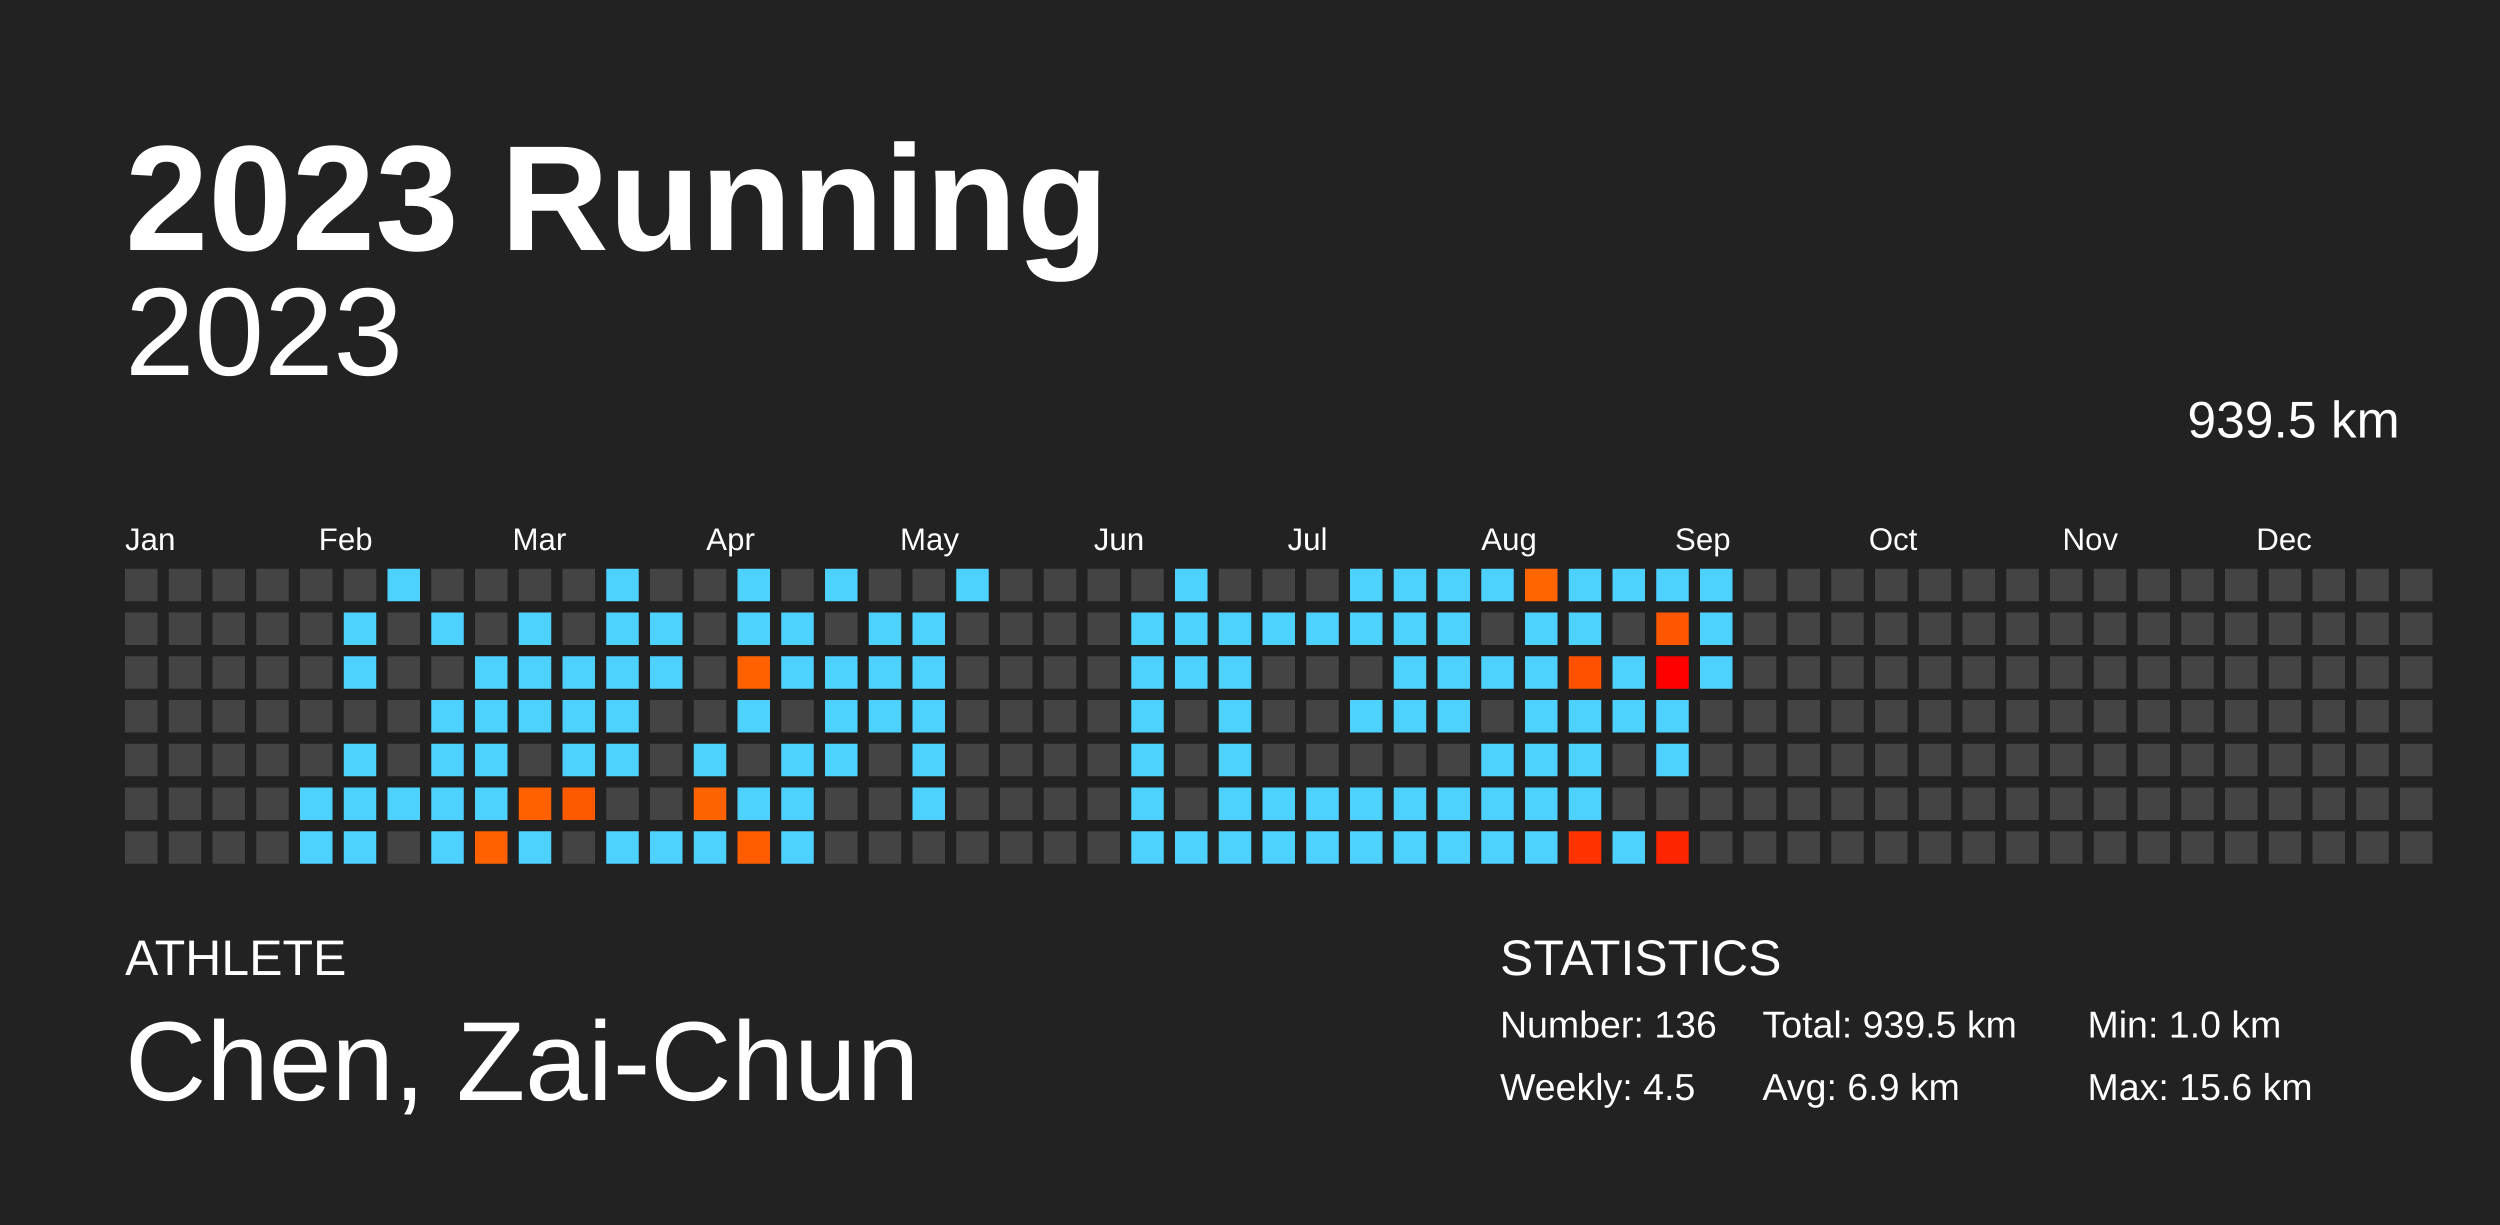
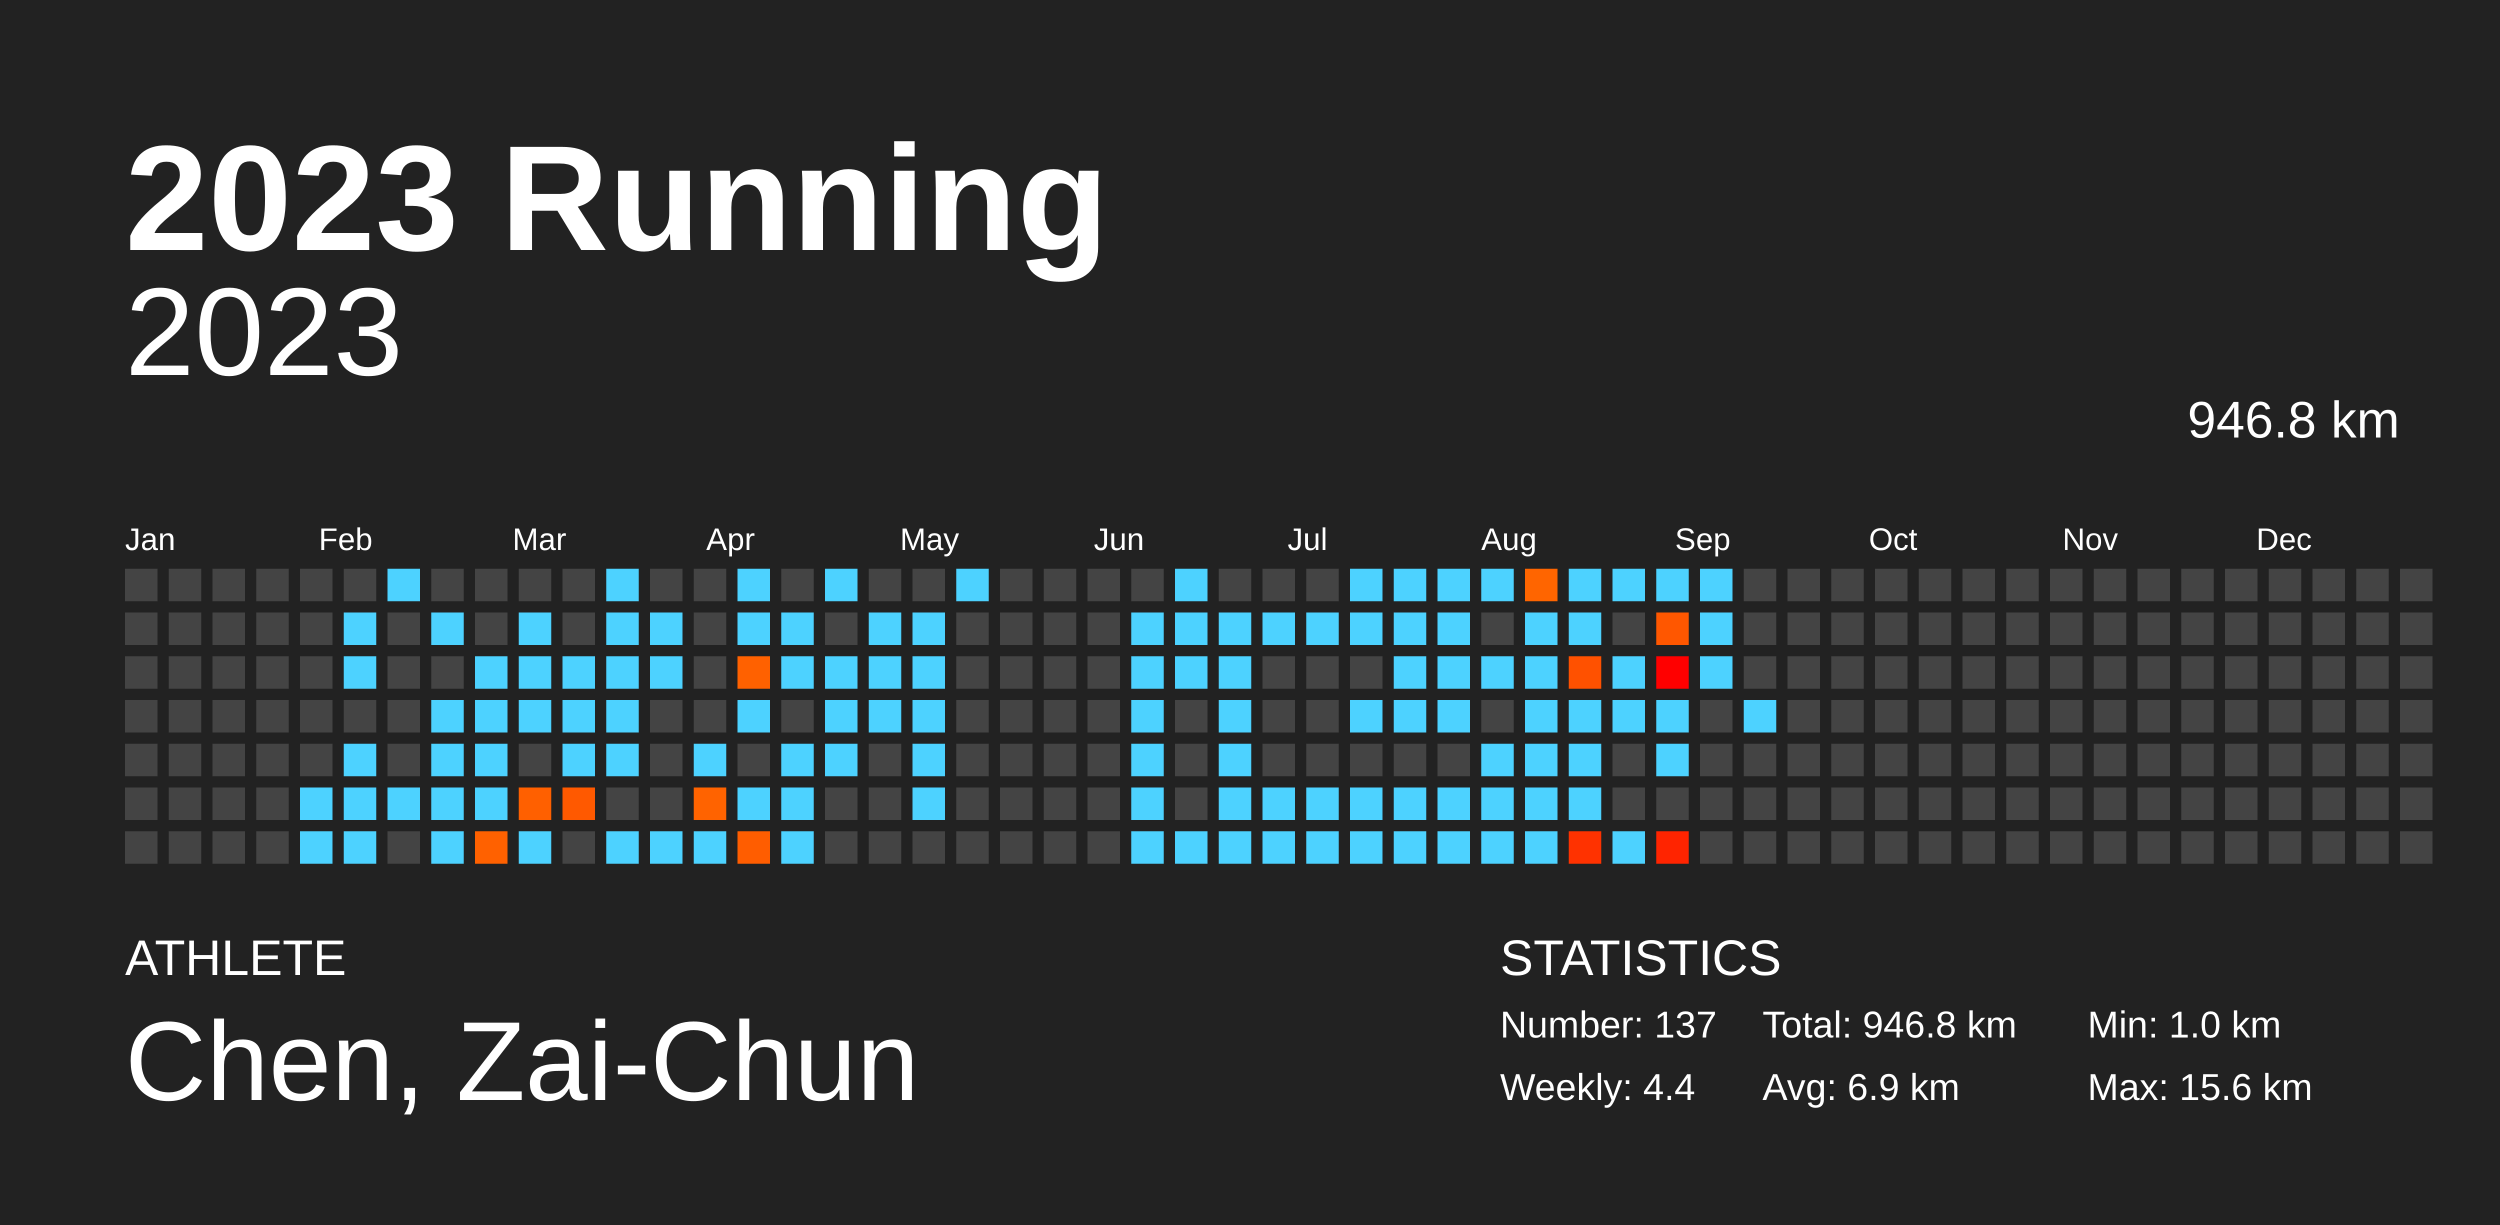
<svg xmlns="http://www.w3.org/2000/svg" baseProfile="full" height="98mm" version="1.1" viewBox="0,0,200,98" width="200mm">
  <defs />
  <rect fill="#222222" height="98" width="200" x="0" y="0" />
  <text fill="#FFFFFF" style="font-size:12px; font-family:Arial; font-weight:bold;" x="10" y="20">2023 Running</text>
  <text fill="#FFFFFF" style="font-size:4px; font-family:Arial" x="10" y="78">ATHLETE</text>
  <text fill="#FFFFFF" style="font-size:9px; font-family:Arial" x="10" y="88">Chen, Zai-Chun</text>
  <text fill="#FFFFFF" style="font-size:4px; font-family:Arial" x="120" y="78">STATISTICS</text>
-   <text fill="#FFFFFF" style="font-size:3px; font-family:Arial" x="120" y="83">Number: 136</text>
-   <text fill="#FFFFFF" style="font-size:3px; font-family:Arial" x="120" y="88">Weekly: 4.5</text>
-   <text fill="#FFFFFF" style="font-size:3px; font-family:Arial" x="141" y="83">Total: 939.5 km</text>
+   <text fill="#FFFFFF" style="font-size:3px; font-family:Arial" x="120" y="83">Number: 137</text>
+   <text fill="#FFFFFF" style="font-size:3px; font-family:Arial" x="120" y="88">Weekly: 4.4</text>
+   <text fill="#FFFFFF" style="font-size:3px; font-family:Arial" x="141" y="83">Total: 946.8 km</text>
  <text fill="#FFFFFF" style="font-size:3px; font-family:Arial" x="141" y="88">Avg: 6.9 km</text>
  <text fill="#FFFFFF" style="font-size:3px; font-family:Arial" x="167" y="83">Min: 1.0 km</text>
  <text fill="#FFFFFF" style="font-size:3px; font-family:Arial" x="167" y="88">Max: 15.6 km</text>
  <text alignment-baseline="hanging" fill="#FFFFFF" style="font-size:10.0px; font-family:Arial;" x="10" y="30">2023</text>
-   <text alignment-baseline="hanging" fill="#FFFFFF" style="font-size:4.125px; font-family:Arial;" x="175" y="35">939.5 km</text>
+   <text alignment-baseline="hanging" fill="#FFFFFF" style="font-size:4.125px; font-family:Arial;" x="175" y="35">946.8 km</text>
  <text fill="#FFFFFF" style="font-size:2.5px; font-family:Arial" x="10.0" y="44">Jan</text>
  <text fill="#FFFFFF" style="font-size:2.5px; font-family:Arial" x="25.5" y="44">Feb</text>
  <text fill="#FFFFFF" style="font-size:2.5px; font-family:Arial" x="41.0" y="44">Mar</text>
  <text fill="#FFFFFF" style="font-size:2.5px; font-family:Arial" x="56.5" y="44">Apr</text>
  <text fill="#FFFFFF" style="font-size:2.5px; font-family:Arial" x="72.0" y="44">May</text>
  <text fill="#FFFFFF" style="font-size:2.5px; font-family:Arial" x="87.5" y="44">Jun</text>
  <text fill="#FFFFFF" style="font-size:2.5px; font-family:Arial" x="103.0" y="44">Jul</text>
  <text fill="#FFFFFF" style="font-size:2.5px; font-family:Arial" x="118.5" y="44">Aug</text>
  <text fill="#FFFFFF" style="font-size:2.5px; font-family:Arial" x="134.0" y="44">Sep</text>
  <text fill="#FFFFFF" style="font-size:2.5px; font-family:Arial" x="149.5" y="44">Oct</text>
  <text fill="#FFFFFF" style="font-size:2.5px; font-family:Arial" x="165.0" y="44">Nov</text>
  <text fill="#FFFFFF" style="font-size:2.5px; font-family:Arial" x="180.5" y="44">Dec</text>
  <rect fill="#444444" height="2.6" width="2.6" x="10.0" y="45.5" />
  <rect fill="#444444" height="2.6" width="2.6" x="10.0" y="49.0" />
  <rect fill="#444444" height="2.6" width="2.6" x="10.0" y="52.5" />
  <rect fill="#444444" height="2.6" width="2.6" x="10.0" y="56.0" />
  <rect fill="#444444" height="2.6" width="2.6" x="10.0" y="59.5" />
  <rect fill="#444444" height="2.6" width="2.6" x="10.0" y="63.0" />
  <rect fill="#444444" height="2.6" width="2.6" x="10.0" y="66.5" />
  <rect fill="#444444" height="2.6" width="2.6" x="13.5" y="45.5" />
  <rect fill="#444444" height="2.6" width="2.6" x="13.5" y="49.0" />
  <rect fill="#444444" height="2.6" width="2.6" x="13.5" y="52.5" />
  <rect fill="#444444" height="2.6" width="2.6" x="13.5" y="56.0" />
  <rect fill="#444444" height="2.6" width="2.6" x="13.5" y="59.5" />
  <rect fill="#444444" height="2.6" width="2.6" x="13.5" y="63.0" />
  <rect fill="#444444" height="2.6" width="2.6" x="13.5" y="66.5" />
  <rect fill="#444444" height="2.6" width="2.6" x="17.0" y="45.5" />
  <rect fill="#444444" height="2.6" width="2.6" x="17.0" y="49.0" />
  <rect fill="#444444" height="2.6" width="2.6" x="17.0" y="52.5" />
  <rect fill="#444444" height="2.6" width="2.6" x="17.0" y="56.0" />
  <rect fill="#444444" height="2.6" width="2.6" x="17.0" y="59.5" />
  <rect fill="#444444" height="2.6" width="2.6" x="17.0" y="63.0" />
  <rect fill="#444444" height="2.6" width="2.6" x="17.0" y="66.5" />
  <rect fill="#444444" height="2.6" width="2.6" x="20.5" y="45.5" />
  <rect fill="#444444" height="2.6" width="2.6" x="20.5" y="49.0" />
  <rect fill="#444444" height="2.6" width="2.6" x="20.5" y="52.5" />
  <rect fill="#444444" height="2.6" width="2.6" x="20.5" y="56.0" />
  <rect fill="#444444" height="2.6" width="2.6" x="20.5" y="59.5" />
  <rect fill="#444444" height="2.6" width="2.6" x="20.5" y="63.0" />
  <rect fill="#444444" height="2.6" width="2.6" x="20.5" y="66.5" />
  <rect fill="#444444" height="2.6" width="2.6" x="24.0" y="45.5" />
  <rect fill="#444444" height="2.6" width="2.6" x="24.0" y="49.0" />
  <rect fill="#444444" height="2.6" width="2.6" x="24.0" y="52.5" />
  <rect fill="#444444" height="2.6" width="2.6" x="24.0" y="56.0" />
  <rect fill="#444444" height="2.6" width="2.6" x="24.0" y="59.5" />
  <rect fill="#4dd2ff" height="2.6" width="2.6" x="24.0" y="63.0" />
  <rect fill="#4dd2ff" height="2.6" width="2.6" x="24.0" y="66.5" />
  <rect fill="#444444" height="2.6" width="2.6" x="27.5" y="45.5" />
  <rect fill="#4dd2ff" height="2.6" width="2.6" x="27.5" y="49.0" />
  <rect fill="#4dd2ff" height="2.6" width="2.6" x="27.5" y="52.5" />
  <rect fill="#444444" height="2.6" width="2.6" x="27.5" y="56.0" />
  <rect fill="#4dd2ff" height="2.6" width="2.6" x="27.5" y="59.5" />
  <rect fill="#4dd2ff" height="2.6" width="2.6" x="27.5" y="63.0" />
  <rect fill="#4dd2ff" height="2.6" width="2.6" x="27.5" y="66.5" />
  <rect fill="#4dd2ff" height="2.6" width="2.6" x="31.0" y="45.5" />
  <rect fill="#444444" height="2.6" width="2.6" x="31.0" y="49.0" />
  <rect fill="#444444" height="2.6" width="2.6" x="31.0" y="52.5" />
  <rect fill="#444444" height="2.6" width="2.6" x="31.0" y="56.0" />
  <rect fill="#444444" height="2.6" width="2.6" x="31.0" y="59.5" />
  <rect fill="#4dd2ff" height="2.6" width="2.6" x="31.0" y="63.0" />
  <rect fill="#444444" height="2.6" width="2.6" x="31.0" y="66.5" />
  <rect fill="#444444" height="2.6" width="2.6" x="34.5" y="45.5" />
  <rect fill="#4dd2ff" height="2.6" width="2.6" x="34.5" y="49.0" />
  <rect fill="#444444" height="2.6" width="2.6" x="34.5" y="52.5" />
  <rect fill="#4dd2ff" height="2.6" width="2.6" x="34.5" y="56.0" />
  <rect fill="#4dd2ff" height="2.6" width="2.6" x="34.5" y="59.5" />
  <rect fill="#4dd2ff" height="2.6" width="2.6" x="34.5" y="63.0" />
  <rect fill="#4dd2ff" height="2.6" width="2.6" x="34.5" y="66.5" />
  <rect fill="#444444" height="2.6" width="2.6" x="38.0" y="45.5" />
  <rect fill="#444444" height="2.6" width="2.6" x="38.0" y="49.0" />
  <rect fill="#4dd2ff" height="2.6" width="2.6" x="38.0" y="52.5" />
  <rect fill="#4dd2ff" height="2.6" width="2.6" x="38.0" y="56.0" />
  <rect fill="#4dd2ff" height="2.6" width="2.6" x="38.0" y="59.5" />
  <rect fill="#4dd2ff" height="2.6" width="2.6" x="38.0" y="63.0" />
  <rect fill="#ff6100" height="2.6" width="2.6" x="38.0" y="66.5" />
  <rect fill="#444444" height="2.6" width="2.6" x="41.5" y="45.5" />
  <rect fill="#4dd2ff" height="2.6" width="2.6" x="41.5" y="49.0" />
  <rect fill="#4dd2ff" height="2.6" width="2.6" x="41.5" y="52.5" />
  <rect fill="#4dd2ff" height="2.6" width="2.6" x="41.5" y="56.0" />
  <rect fill="#444444" height="2.6" width="2.6" x="41.5" y="59.5" />
  <rect fill="#ff6000" height="2.6" width="2.6" x="41.5" y="63.0" />
  <rect fill="#4dd2ff" height="2.6" width="2.6" x="41.5" y="66.5" />
  <rect fill="#444444" height="2.6" width="2.6" x="45.0" y="45.5" />
  <rect fill="#444444" height="2.6" width="2.6" x="45.0" y="49.0" />
  <rect fill="#4dd2ff" height="2.6" width="2.6" x="45.0" y="52.5" />
  <rect fill="#4dd2ff" height="2.6" width="2.6" x="45.0" y="56.0" />
  <rect fill="#4dd2ff" height="2.6" width="2.6" x="45.0" y="59.5" />
  <rect fill="#ff5900" height="2.6" width="2.6" x="45.0" y="63.0" />
  <rect fill="#444444" height="2.6" width="2.6" x="45.0" y="66.5" />
  <rect fill="#4dd2ff" height="2.6" width="2.6" x="48.5" y="45.5" />
  <rect fill="#4dd2ff" height="2.6" width="2.6" x="48.5" y="49.0" />
  <rect fill="#4dd2ff" height="2.6" width="2.6" x="48.5" y="52.5" />
  <rect fill="#4dd2ff" height="2.6" width="2.6" x="48.5" y="56.0" />
  <rect fill="#4dd2ff" height="2.6" width="2.6" x="48.5" y="59.5" />
  <rect fill="#444444" height="2.6" width="2.6" x="48.5" y="63.0" />
  <rect fill="#4dd2ff" height="2.6" width="2.6" x="48.5" y="66.5" />
  <rect fill="#444444" height="2.6" width="2.6" x="52.0" y="45.5" />
  <rect fill="#4dd2ff" height="2.6" width="2.6" x="52.0" y="49.0" />
  <rect fill="#4dd2ff" height="2.6" width="2.6" x="52.0" y="52.5" />
  <rect fill="#444444" height="2.6" width="2.6" x="52.0" y="56.0" />
  <rect fill="#444444" height="2.6" width="2.6" x="52.0" y="59.5" />
  <rect fill="#444444" height="2.6" width="2.6" x="52.0" y="63.0" />
  <rect fill="#4dd2ff" height="2.6" width="2.6" x="52.0" y="66.5" />
  <rect fill="#444444" height="2.6" width="2.6" x="55.5" y="45.5" />
  <rect fill="#444444" height="2.6" width="2.6" x="55.5" y="49.0" />
  <rect fill="#444444" height="2.6" width="2.6" x="55.5" y="52.5" />
  <rect fill="#444444" height="2.6" width="2.6" x="55.5" y="56.0" />
  <rect fill="#4dd2ff" height="2.6" width="2.6" x="55.5" y="59.5" />
  <rect fill="#ff6300" height="2.6" width="2.6" x="55.5" y="63.0" />
  <rect fill="#4dd2ff" height="2.6" width="2.6" x="55.5" y="66.5" />
  <rect fill="#4dd2ff" height="2.6" width="2.6" x="59.0" y="45.5" />
  <rect fill="#4dd2ff" height="2.6" width="2.6" x="59.0" y="49.0" />
  <rect fill="#ff6100" height="2.6" width="2.6" x="59.0" y="52.5" />
  <rect fill="#4dd2ff" height="2.6" width="2.6" x="59.0" y="56.0" />
  <rect fill="#444444" height="2.6" width="2.6" x="59.0" y="59.5" />
  <rect fill="#4dd2ff" height="2.6" width="2.6" x="59.0" y="63.0" />
  <rect fill="#ff5d00" height="2.6" width="2.6" x="59.0" y="66.5" />
  <rect fill="#444444" height="2.6" width="2.6" x="62.5" y="45.5" />
  <rect fill="#4dd2ff" height="2.6" width="2.6" x="62.5" y="49.0" />
  <rect fill="#4dd2ff" height="2.6" width="2.6" x="62.5" y="52.5" />
  <rect fill="#444444" height="2.6" width="2.6" x="62.5" y="56.0" />
  <rect fill="#4dd2ff" height="2.6" width="2.6" x="62.5" y="59.5" />
  <rect fill="#4dd2ff" height="2.6" width="2.6" x="62.5" y="63.0" />
  <rect fill="#4dd2ff" height="2.6" width="2.6" x="62.5" y="66.5" />
  <rect fill="#4dd2ff" height="2.6" width="2.6" x="66.0" y="45.5" />
  <rect fill="#444444" height="2.6" width="2.6" x="66.0" y="49.0" />
  <rect fill="#4dd2ff" height="2.6" width="2.6" x="66.0" y="52.5" />
  <rect fill="#4dd2ff" height="2.6" width="2.6" x="66.0" y="56.0" />
  <rect fill="#4dd2ff" height="2.6" width="2.6" x="66.0" y="59.5" />
  <rect fill="#444444" height="2.6" width="2.6" x="66.0" y="63.0" />
  <rect fill="#444444" height="2.6" width="2.6" x="66.0" y="66.5" />
  <rect fill="#444444" height="2.6" width="2.6" x="69.5" y="45.5" />
  <rect fill="#4dd2ff" height="2.6" width="2.6" x="69.5" y="49.0" />
  <rect fill="#4dd2ff" height="2.6" width="2.6" x="69.5" y="52.5" />
  <rect fill="#4dd2ff" height="2.6" width="2.6" x="69.5" y="56.0" />
  <rect fill="#444444" height="2.6" width="2.6" x="69.5" y="59.5" />
  <rect fill="#444444" height="2.6" width="2.6" x="69.5" y="63.0" />
  <rect fill="#444444" height="2.6" width="2.6" x="69.5" y="66.5" />
  <rect fill="#444444" height="2.6" width="2.6" x="73.0" y="45.5" />
  <rect fill="#4dd2ff" height="2.6" width="2.6" x="73.0" y="49.0" />
  <rect fill="#4dd2ff" height="2.6" width="2.6" x="73.0" y="52.5" />
  <rect fill="#4dd2ff" height="2.6" width="2.6" x="73.0" y="56.0" />
  <rect fill="#4dd2ff" height="2.6" width="2.6" x="73.0" y="59.5" />
  <rect fill="#4dd2ff" height="2.6" width="2.6" x="73.0" y="63.0" />
  <rect fill="#444444" height="2.6" width="2.6" x="73.0" y="66.5" />
  <rect fill="#4dd2ff" height="2.6" width="2.6" x="76.5" y="45.5" />
  <rect fill="#444444" height="2.6" width="2.6" x="76.5" y="49.0" />
  <rect fill="#444444" height="2.6" width="2.6" x="76.5" y="52.5" />
  <rect fill="#444444" height="2.6" width="2.6" x="76.5" y="56.0" />
  <rect fill="#444444" height="2.6" width="2.6" x="76.5" y="59.5" />
  <rect fill="#444444" height="2.6" width="2.6" x="76.5" y="63.0" />
  <rect fill="#444444" height="2.6" width="2.6" x="76.5" y="66.5" />
  <rect fill="#444444" height="2.6" width="2.6" x="80.0" y="45.5" />
  <rect fill="#444444" height="2.6" width="2.6" x="80.0" y="49.0" />
  <rect fill="#444444" height="2.6" width="2.6" x="80.0" y="52.5" />
  <rect fill="#444444" height="2.6" width="2.6" x="80.0" y="56.0" />
  <rect fill="#444444" height="2.6" width="2.6" x="80.0" y="59.5" />
  <rect fill="#444444" height="2.6" width="2.6" x="80.0" y="63.0" />
  <rect fill="#444444" height="2.6" width="2.6" x="80.0" y="66.5" />
  <rect fill="#444444" height="2.6" width="2.6" x="83.5" y="45.5" />
  <rect fill="#444444" height="2.6" width="2.6" x="83.5" y="49.0" />
  <rect fill="#444444" height="2.6" width="2.6" x="83.5" y="52.5" />
  <rect fill="#444444" height="2.6" width="2.6" x="83.5" y="56.0" />
  <rect fill="#444444" height="2.6" width="2.6" x="83.5" y="59.5" />
  <rect fill="#444444" height="2.6" width="2.6" x="83.5" y="63.0" />
  <rect fill="#444444" height="2.6" width="2.6" x="83.5" y="66.5" />
  <rect fill="#444444" height="2.6" width="2.6" x="87.0" y="45.5" />
  <rect fill="#444444" height="2.6" width="2.6" x="87.0" y="49.0" />
  <rect fill="#444444" height="2.6" width="2.6" x="87.0" y="52.5" />
  <rect fill="#444444" height="2.6" width="2.6" x="87.0" y="56.0" />
  <rect fill="#444444" height="2.6" width="2.6" x="87.0" y="59.5" />
  <rect fill="#444444" height="2.6" width="2.6" x="87.0" y="63.0" />
  <rect fill="#444444" height="2.6" width="2.6" x="87.0" y="66.5" />
  <rect fill="#444444" height="2.6" width="2.6" x="90.5" y="45.5" />
  <rect fill="#4dd2ff" height="2.6" width="2.6" x="90.5" y="49.0" />
  <rect fill="#4dd2ff" height="2.6" width="2.6" x="90.5" y="52.5" />
  <rect fill="#4dd2ff" height="2.6" width="2.6" x="90.5" y="56.0" />
  <rect fill="#4dd2ff" height="2.6" width="2.6" x="90.5" y="59.5" />
  <rect fill="#4dd2ff" height="2.6" width="2.6" x="90.5" y="63.0" />
  <rect fill="#4dd2ff" height="2.6" width="2.6" x="90.5" y="66.5" />
  <rect fill="#4dd2ff" height="2.6" width="2.6" x="94.0" y="45.5" />
  <rect fill="#4dd2ff" height="2.6" width="2.6" x="94.0" y="49.0" />
  <rect fill="#4dd2ff" height="2.6" width="2.6" x="94.0" y="52.5" />
  <rect fill="#444444" height="2.6" width="2.6" x="94.0" y="56.0" />
  <rect fill="#444444" height="2.6" width="2.6" x="94.0" y="59.5" />
  <rect fill="#444444" height="2.6" width="2.6" x="94.0" y="63.0" />
  <rect fill="#4dd2ff" height="2.6" width="2.6" x="94.0" y="66.5" />
  <rect fill="#444444" height="2.6" width="2.6" x="97.5" y="45.5" />
  <rect fill="#4dd2ff" height="2.6" width="2.6" x="97.5" y="49.0" />
  <rect fill="#4dd2ff" height="2.6" width="2.6" x="97.5" y="52.5" />
  <rect fill="#4dd2ff" height="2.6" width="2.6" x="97.5" y="56.0" />
  <rect fill="#4dd2ff" height="2.6" width="2.6" x="97.5" y="59.5" />
  <rect fill="#4dd2ff" height="2.6" width="2.6" x="97.5" y="63.0" />
  <rect fill="#4dd2ff" height="2.6" width="2.6" x="97.5" y="66.5" />
  <rect fill="#444444" height="2.6" width="2.6" x="101.0" y="45.5" />
  <rect fill="#4dd2ff" height="2.6" width="2.6" x="101.0" y="49.0" />
  <rect fill="#444444" height="2.6" width="2.6" x="101.0" y="52.5" />
  <rect fill="#444444" height="2.6" width="2.6" x="101.0" y="56.0" />
  <rect fill="#444444" height="2.6" width="2.6" x="101.0" y="59.5" />
  <rect fill="#4dd2ff" height="2.6" width="2.6" x="101.0" y="63.0" />
  <rect fill="#4dd2ff" height="2.6" width="2.6" x="101.0" y="66.5" />
  <rect fill="#444444" height="2.6" width="2.6" x="104.5" y="45.5" />
  <rect fill="#4dd2ff" height="2.6" width="2.6" x="104.5" y="49.0" />
  <rect fill="#444444" height="2.6" width="2.6" x="104.5" y="52.5" />
  <rect fill="#444444" height="2.6" width="2.6" x="104.5" y="56.0" />
  <rect fill="#444444" height="2.6" width="2.6" x="104.5" y="59.5" />
  <rect fill="#4dd2ff" height="2.6" width="2.6" x="104.5" y="63.0" />
  <rect fill="#4dd2ff" height="2.6" width="2.6" x="104.5" y="66.5" />
  <rect fill="#4dd2ff" height="2.6" width="2.6" x="108.0" y="45.5" />
  <rect fill="#4dd2ff" height="2.6" width="2.6" x="108.0" y="49.0" />
  <rect fill="#444444" height="2.6" width="2.6" x="108.0" y="52.5" />
  <rect fill="#4dd2ff" height="2.6" width="2.6" x="108.0" y="56.0" />
  <rect fill="#444444" height="2.6" width="2.6" x="108.0" y="59.5" />
  <rect fill="#4dd2ff" height="2.6" width="2.6" x="108.0" y="63.0" />
  <rect fill="#4dd2ff" height="2.6" width="2.6" x="108.0" y="66.5" />
  <rect fill="#4dd2ff" height="2.6" width="2.6" x="111.5" y="45.5" />
  <rect fill="#4dd2ff" height="2.6" width="2.6" x="111.5" y="49.0" />
  <rect fill="#4dd2ff" height="2.6" width="2.6" x="111.5" y="52.5" />
  <rect fill="#4dd2ff" height="2.6" width="2.6" x="111.5" y="56.0" />
  <rect fill="#444444" height="2.6" width="2.6" x="111.5" y="59.5" />
  <rect fill="#4dd2ff" height="2.6" width="2.6" x="111.5" y="63.0" />
  <rect fill="#4dd2ff" height="2.6" width="2.6" x="111.5" y="66.5" />
  <rect fill="#4dd2ff" height="2.6" width="2.6" x="115.0" y="45.5" />
  <rect fill="#4dd2ff" height="2.6" width="2.6" x="115.0" y="49.0" />
  <rect fill="#4dd2ff" height="2.6" width="2.6" x="115.0" y="52.5" />
  <rect fill="#4dd2ff" height="2.6" width="2.6" x="115.0" y="56.0" />
  <rect fill="#444444" height="2.6" width="2.6" x="115.0" y="59.5" />
  <rect fill="#4dd2ff" height="2.6" width="2.6" x="115.0" y="63.0" />
  <rect fill="#4dd2ff" height="2.6" width="2.6" x="115.0" y="66.5" />
  <rect fill="#4dd2ff" height="2.6" width="2.6" x="118.5" y="45.5" />
  <rect fill="#444444" height="2.6" width="2.6" x="118.5" y="49.0" />
  <rect fill="#4dd2ff" height="2.6" width="2.6" x="118.5" y="52.5" />
  <rect fill="#444444" height="2.6" width="2.6" x="118.5" y="56.0" />
  <rect fill="#4dd2ff" height="2.6" width="2.6" x="118.5" y="59.5" />
  <rect fill="#4dd2ff" height="2.6" width="2.6" x="118.5" y="63.0" />
  <rect fill="#4dd2ff" height="2.6" width="2.6" x="118.5" y="66.5" />
  <rect fill="#ff6500" height="2.6" width="2.6" x="122.0" y="45.5" />
  <rect fill="#4dd2ff" height="2.6" width="2.6" x="122.0" y="49.0" />
  <rect fill="#4dd2ff" height="2.6" width="2.6" x="122.0" y="52.5" />
  <rect fill="#4dd2ff" height="2.6" width="2.6" x="122.0" y="56.0" />
  <rect fill="#4dd2ff" height="2.6" width="2.6" x="122.0" y="59.5" />
  <rect fill="#4dd2ff" height="2.6" width="2.6" x="122.0" y="63.0" />
  <rect fill="#4dd2ff" height="2.6" width="2.6" x="122.0" y="66.5" />
  <rect fill="#4dd2ff" height="2.6" width="2.6" x="125.5" y="45.5" />
  <rect fill="#4dd2ff" height="2.6" width="2.6" x="125.5" y="49.0" />
  <rect fill="#ff5100" height="2.6" width="2.6" x="125.5" y="52.5" />
  <rect fill="#4dd2ff" height="2.6" width="2.6" x="125.5" y="56.0" />
  <rect fill="#4dd2ff" height="2.6" width="2.6" x="125.5" y="59.5" />
  <rect fill="#4dd2ff" height="2.6" width="2.6" x="125.5" y="63.0" />
  <rect fill="#ff3200" height="2.6" width="2.6" x="125.5" y="66.5" />
  <rect fill="#4dd2ff" height="2.6" width="2.6" x="129.0" y="45.5" />
  <rect fill="#444444" height="2.6" width="2.6" x="129.0" y="49.0" />
  <rect fill="#4dd2ff" height="2.6" width="2.6" x="129.0" y="52.5" />
  <rect fill="#4dd2ff" height="2.6" width="2.6" x="129.0" y="56.0" />
  <rect fill="#444444" height="2.6" width="2.6" x="129.0" y="59.5" />
  <rect fill="#444444" height="2.6" width="2.6" x="129.0" y="63.0" />
  <rect fill="#4dd2ff" height="2.6" width="2.6" x="129.0" y="66.5" />
  <rect fill="#4dd2ff" height="2.6" width="2.6" x="132.5" y="45.5" />
  <rect fill="#ff5700" height="2.6" width="2.6" x="132.5" y="49.0" />
  <rect fill="#ff0000" height="2.6" width="2.6" x="132.5" y="52.5" />
  <rect fill="#4dd2ff" height="2.6" width="2.6" x="132.5" y="56.0" />
  <rect fill="#4dd2ff" height="2.6" width="2.6" x="132.5" y="59.5" />
  <rect fill="#444444" height="2.6" width="2.6" x="132.5" y="63.0" />
  <rect fill="#ff2400" height="2.6" width="2.6" x="132.5" y="66.5" />
  <rect fill="#4dd2ff" height="2.6" width="2.6" x="136.0" y="45.5" />
  <rect fill="#4dd2ff" height="2.6" width="2.6" x="136.0" y="49.0" />
  <rect fill="#4dd2ff" height="2.6" width="2.6" x="136.0" y="52.5" />
  <rect fill="#444444" height="2.6" width="2.6" x="136.0" y="56.0" />
  <rect fill="#444444" height="2.6" width="2.6" x="136.0" y="59.5" />
  <rect fill="#444444" height="2.6" width="2.6" x="136.0" y="63.0" />
  <rect fill="#444444" height="2.6" width="2.6" x="136.0" y="66.5" />
  <rect fill="#444444" height="2.6" width="2.6" x="139.5" y="45.5" />
  <rect fill="#444444" height="2.6" width="2.6" x="139.5" y="49.0" />
  <rect fill="#444444" height="2.6" width="2.6" x="139.5" y="52.5" />
-   <rect fill="#444444" height="2.6" width="2.6" x="139.5" y="56.0" />
+   <rect fill="#4dd2ff" height="2.6" width="2.6" x="139.5" y="56.0" />
  <rect fill="#444444" height="2.6" width="2.6" x="139.5" y="59.5" />
  <rect fill="#444444" height="2.6" width="2.6" x="139.5" y="63.0" />
  <rect fill="#444444" height="2.6" width="2.6" x="139.5" y="66.5" />
  <rect fill="#444444" height="2.6" width="2.6" x="143.0" y="45.5" />
  <rect fill="#444444" height="2.6" width="2.6" x="143.0" y="49.0" />
  <rect fill="#444444" height="2.6" width="2.6" x="143.0" y="52.5" />
  <rect fill="#444444" height="2.6" width="2.6" x="143.0" y="56.0" />
  <rect fill="#444444" height="2.6" width="2.6" x="143.0" y="59.5" />
  <rect fill="#444444" height="2.6" width="2.6" x="143.0" y="63.0" />
  <rect fill="#444444" height="2.6" width="2.6" x="143.0" y="66.5" />
  <rect fill="#444444" height="2.6" width="2.6" x="146.5" y="45.5" />
  <rect fill="#444444" height="2.6" width="2.6" x="146.5" y="49.0" />
  <rect fill="#444444" height="2.6" width="2.6" x="146.5" y="52.5" />
  <rect fill="#444444" height="2.6" width="2.6" x="146.5" y="56.0" />
  <rect fill="#444444" height="2.6" width="2.6" x="146.5" y="59.5" />
  <rect fill="#444444" height="2.6" width="2.6" x="146.5" y="63.0" />
  <rect fill="#444444" height="2.6" width="2.6" x="146.5" y="66.5" />
  <rect fill="#444444" height="2.6" width="2.6" x="150.0" y="45.5" />
  <rect fill="#444444" height="2.6" width="2.6" x="150.0" y="49.0" />
  <rect fill="#444444" height="2.6" width="2.6" x="150.0" y="52.5" />
  <rect fill="#444444" height="2.6" width="2.6" x="150.0" y="56.0" />
  <rect fill="#444444" height="2.6" width="2.6" x="150.0" y="59.5" />
  <rect fill="#444444" height="2.6" width="2.6" x="150.0" y="63.0" />
  <rect fill="#444444" height="2.6" width="2.6" x="150.0" y="66.5" />
  <rect fill="#444444" height="2.6" width="2.6" x="153.5" y="45.5" />
  <rect fill="#444444" height="2.6" width="2.6" x="153.5" y="49.0" />
  <rect fill="#444444" height="2.6" width="2.6" x="153.5" y="52.5" />
  <rect fill="#444444" height="2.6" width="2.6" x="153.5" y="56.0" />
  <rect fill="#444444" height="2.6" width="2.6" x="153.5" y="59.5" />
  <rect fill="#444444" height="2.6" width="2.6" x="153.5" y="63.0" />
  <rect fill="#444444" height="2.6" width="2.6" x="153.5" y="66.5" />
  <rect fill="#444444" height="2.6" width="2.6" x="157.0" y="45.5" />
  <rect fill="#444444" height="2.6" width="2.6" x="157.0" y="49.0" />
  <rect fill="#444444" height="2.6" width="2.6" x="157.0" y="52.5" />
  <rect fill="#444444" height="2.6" width="2.6" x="157.0" y="56.0" />
  <rect fill="#444444" height="2.6" width="2.6" x="157.0" y="59.5" />
  <rect fill="#444444" height="2.6" width="2.6" x="157.0" y="63.0" />
  <rect fill="#444444" height="2.6" width="2.6" x="157.0" y="66.5" />
  <rect fill="#444444" height="2.6" width="2.6" x="160.5" y="45.5" />
  <rect fill="#444444" height="2.6" width="2.6" x="160.5" y="49.0" />
  <rect fill="#444444" height="2.6" width="2.6" x="160.5" y="52.5" />
  <rect fill="#444444" height="2.6" width="2.6" x="160.5" y="56.0" />
  <rect fill="#444444" height="2.6" width="2.6" x="160.5" y="59.5" />
  <rect fill="#444444" height="2.6" width="2.6" x="160.5" y="63.0" />
  <rect fill="#444444" height="2.6" width="2.6" x="160.5" y="66.5" />
  <rect fill="#444444" height="2.6" width="2.6" x="164.0" y="45.5" />
  <rect fill="#444444" height="2.6" width="2.6" x="164.0" y="49.0" />
  <rect fill="#444444" height="2.6" width="2.6" x="164.0" y="52.5" />
  <rect fill="#444444" height="2.6" width="2.6" x="164.0" y="56.0" />
  <rect fill="#444444" height="2.6" width="2.6" x="164.0" y="59.5" />
  <rect fill="#444444" height="2.6" width="2.6" x="164.0" y="63.0" />
  <rect fill="#444444" height="2.6" width="2.6" x="164.0" y="66.5" />
  <rect fill="#444444" height="2.6" width="2.6" x="167.5" y="45.5" />
  <rect fill="#444444" height="2.6" width="2.6" x="167.5" y="49.0" />
  <rect fill="#444444" height="2.6" width="2.6" x="167.5" y="52.5" />
  <rect fill="#444444" height="2.6" width="2.6" x="167.5" y="56.0" />
  <rect fill="#444444" height="2.6" width="2.6" x="167.5" y="59.5" />
  <rect fill="#444444" height="2.6" width="2.6" x="167.5" y="63.0" />
  <rect fill="#444444" height="2.6" width="2.6" x="167.5" y="66.5" />
  <rect fill="#444444" height="2.6" width="2.6" x="171.0" y="45.5" />
  <rect fill="#444444" height="2.6" width="2.6" x="171.0" y="49.0" />
  <rect fill="#444444" height="2.6" width="2.6" x="171.0" y="52.5" />
  <rect fill="#444444" height="2.6" width="2.6" x="171.0" y="56.0" />
  <rect fill="#444444" height="2.6" width="2.6" x="171.0" y="59.5" />
  <rect fill="#444444" height="2.6" width="2.6" x="171.0" y="63.0" />
  <rect fill="#444444" height="2.6" width="2.6" x="171.0" y="66.5" />
  <rect fill="#444444" height="2.6" width="2.6" x="174.5" y="45.5" />
  <rect fill="#444444" height="2.6" width="2.6" x="174.5" y="49.0" />
  <rect fill="#444444" height="2.6" width="2.6" x="174.5" y="52.5" />
  <rect fill="#444444" height="2.6" width="2.6" x="174.5" y="56.0" />
  <rect fill="#444444" height="2.6" width="2.6" x="174.5" y="59.5" />
  <rect fill="#444444" height="2.6" width="2.6" x="174.5" y="63.0" />
  <rect fill="#444444" height="2.6" width="2.6" x="174.5" y="66.5" />
  <rect fill="#444444" height="2.6" width="2.6" x="178.0" y="45.5" />
  <rect fill="#444444" height="2.6" width="2.6" x="178.0" y="49.0" />
  <rect fill="#444444" height="2.6" width="2.6" x="178.0" y="52.5" />
  <rect fill="#444444" height="2.6" width="2.6" x="178.0" y="56.0" />
  <rect fill="#444444" height="2.6" width="2.6" x="178.0" y="59.5" />
  <rect fill="#444444" height="2.6" width="2.6" x="178.0" y="63.0" />
  <rect fill="#444444" height="2.6" width="2.6" x="178.0" y="66.5" />
  <rect fill="#444444" height="2.6" width="2.6" x="181.5" y="45.5" />
  <rect fill="#444444" height="2.6" width="2.6" x="181.5" y="49.0" />
  <rect fill="#444444" height="2.6" width="2.6" x="181.5" y="52.5" />
  <rect fill="#444444" height="2.6" width="2.6" x="181.5" y="56.0" />
  <rect fill="#444444" height="2.6" width="2.6" x="181.5" y="59.5" />
  <rect fill="#444444" height="2.6" width="2.6" x="181.5" y="63.0" />
  <rect fill="#444444" height="2.6" width="2.6" x="181.5" y="66.5" />
  <rect fill="#444444" height="2.6" width="2.6" x="185.0" y="45.5" />
  <rect fill="#444444" height="2.6" width="2.6" x="185.0" y="49.0" />
  <rect fill="#444444" height="2.6" width="2.6" x="185.0" y="52.5" />
  <rect fill="#444444" height="2.6" width="2.6" x="185.0" y="56.0" />
  <rect fill="#444444" height="2.6" width="2.6" x="185.0" y="59.5" />
  <rect fill="#444444" height="2.6" width="2.6" x="185.0" y="63.0" />
  <rect fill="#444444" height="2.6" width="2.6" x="185.0" y="66.5" />
  <rect fill="#444444" height="2.6" width="2.6" x="188.5" y="45.5" />
  <rect fill="#444444" height="2.6" width="2.6" x="188.5" y="49.0" />
  <rect fill="#444444" height="2.6" width="2.6" x="188.5" y="52.5" />
  <rect fill="#444444" height="2.6" width="2.6" x="188.5" y="56.0" />
  <rect fill="#444444" height="2.6" width="2.6" x="188.5" y="59.5" />
  <rect fill="#444444" height="2.6" width="2.6" x="188.5" y="63.0" />
  <rect fill="#444444" height="2.6" width="2.6" x="188.5" y="66.5" />
  <rect fill="#444444" height="2.6" width="2.6" x="192.0" y="45.5" />
  <rect fill="#444444" height="2.6" width="2.6" x="192.0" y="49.0" />
  <rect fill="#444444" height="2.6" width="2.6" x="192.0" y="52.5" />
  <rect fill="#444444" height="2.6" width="2.6" x="192.0" y="56.0" />
  <rect fill="#444444" height="2.6" width="2.6" x="192.0" y="59.5" />
  <rect fill="#444444" height="2.6" width="2.6" x="192.0" y="63.0" />
  <rect fill="#444444" height="2.6" width="2.6" x="192.0" y="66.5" />
</svg>
